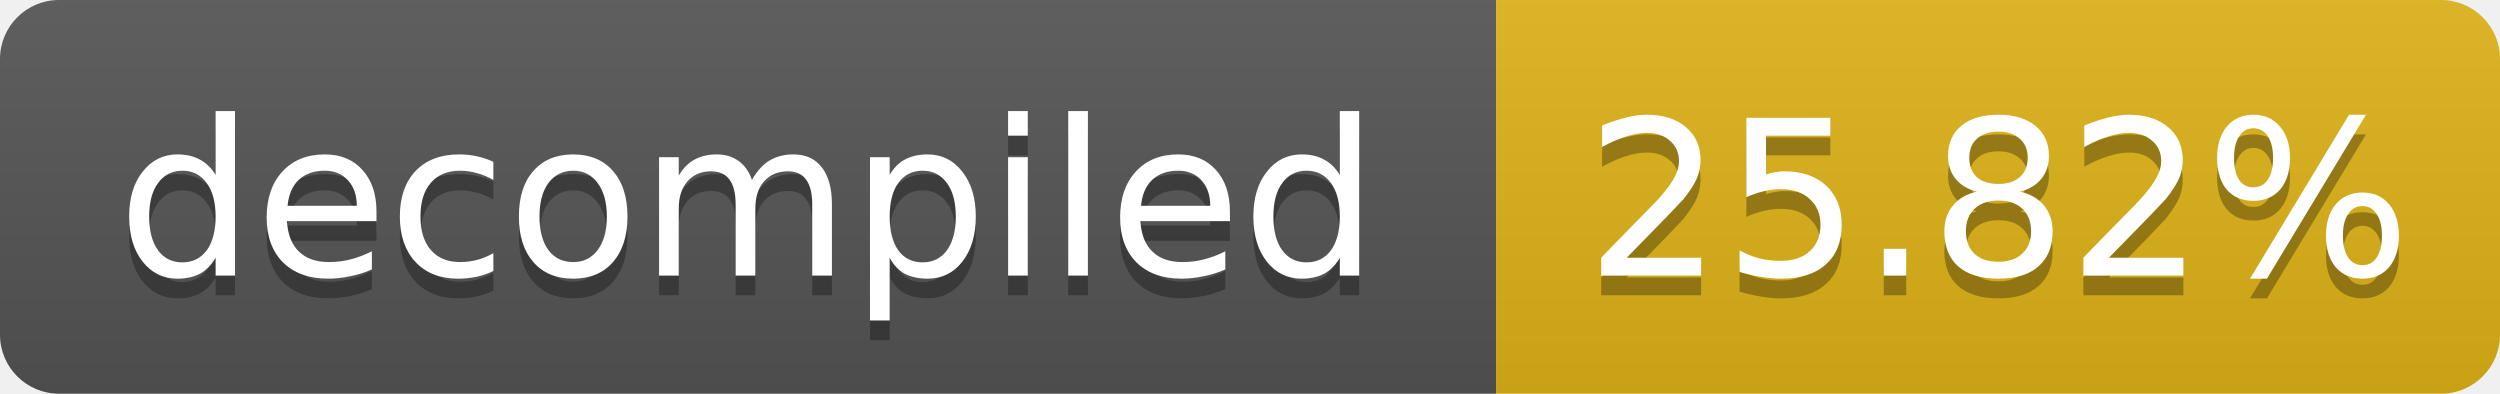
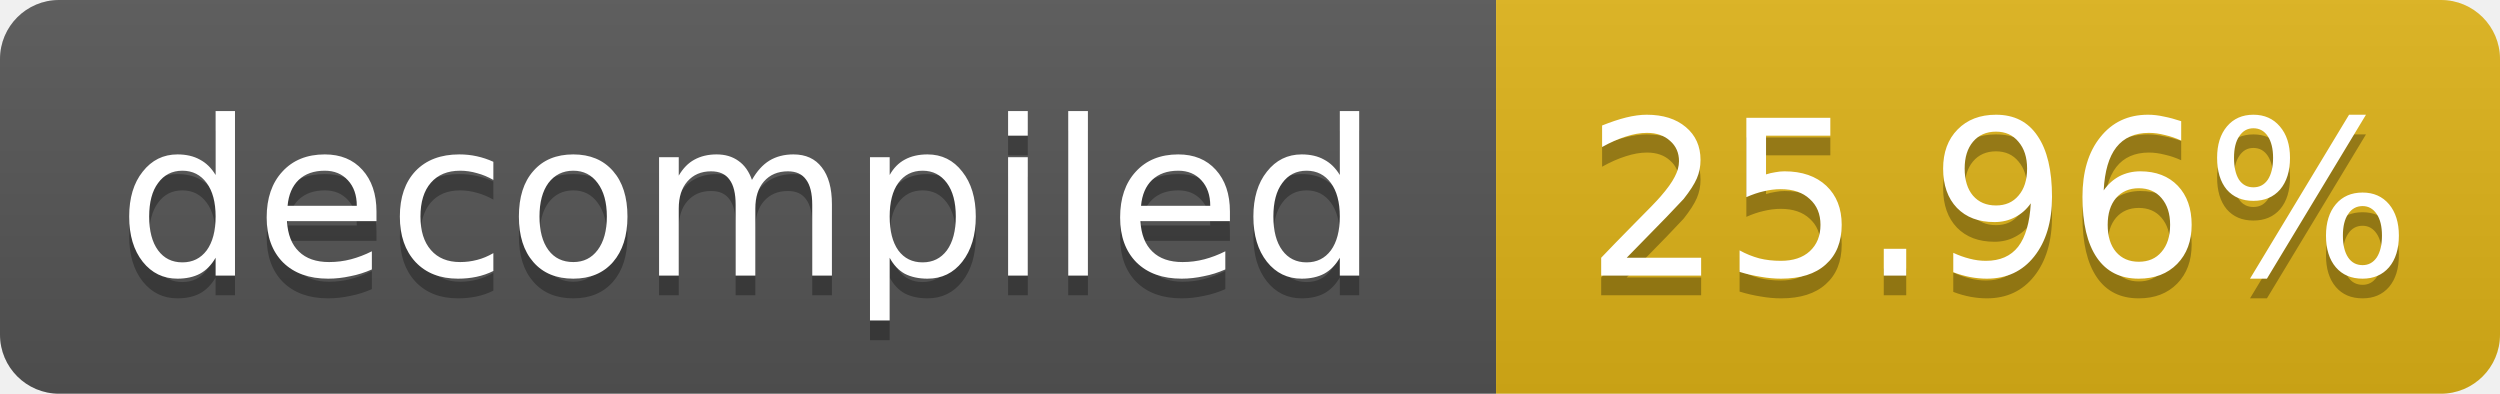
- <svg xmlns="http://www.w3.org/2000/svg" width="127" height="20" role="img" aria-label="decompiled: 25.82%">
+ <svg xmlns="http://www.w3.org/2000/svg" width="127" height="20" role="img" aria-label="decompiled: 25.96%">
  <linearGradient id="s" x2="0" y2="100%">
    <stop offset="0" stop-color="#bbb" stop-opacity=".1" />
    <stop offset="1" stop-opacity=".1" />
  </linearGradient>
  <clipPath id="r">
    <rect width="127" height="20" rx="3" fill="#fff" />
  </clipPath>
  <g clip-path="url(#r)">
    <rect width="76" height="20" fill="#555" />
    <rect x="76" width="51" height="20" fill="#dfb317" />
    <rect width="127" height="20" fill="url(#s)" />
  </g>
  <g fill="#fff" text-anchor="middle" font-family="Verdana,Geneva,DejaVu Sans,sans-serif" font-size="11">
    <text x="38.0" y="15" fill="#010101" fill-opacity=".3">decompiled</text>
    <text x="38.0" y="14">decompiled</text>
-     <text x="101.5" y="15" fill="#010101" fill-opacity=".3">25.82%</text>
-     <text x="101.5" y="14">25.82%</text>
+     <text x="101.5" y="15" fill="#010101" fill-opacity=".3">25.96%</text>
+     <text x="101.5" y="14">25.96%</text>
  </g>
</svg>
